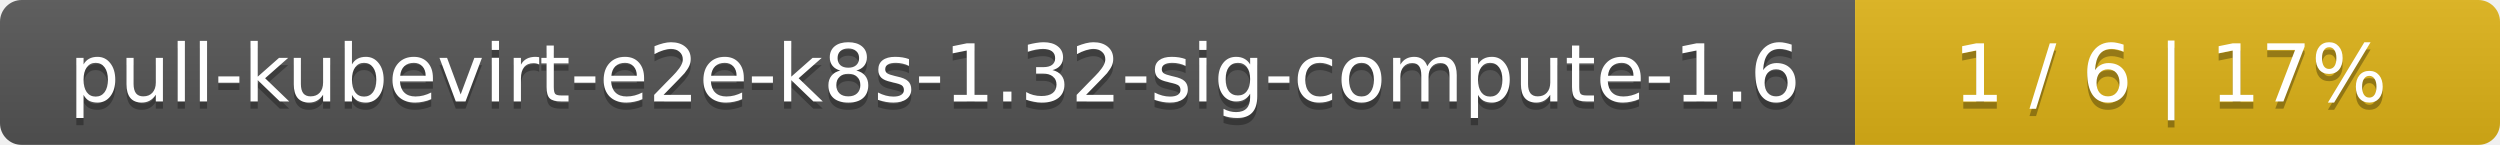
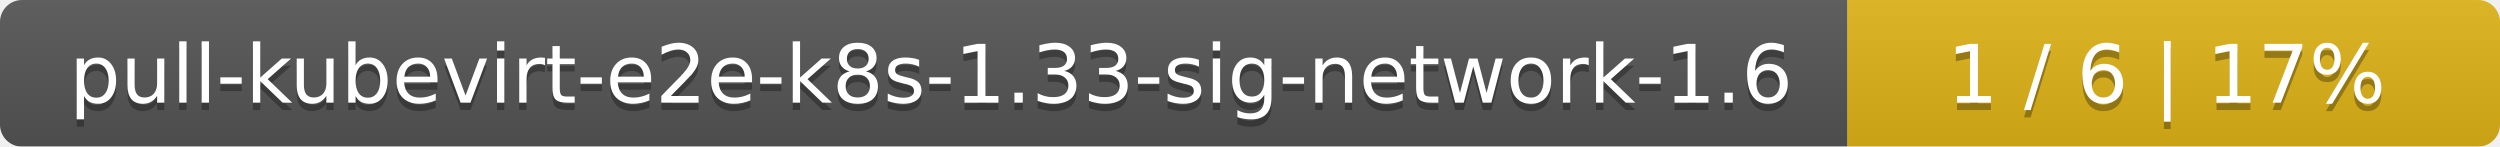
- <svg xmlns="http://www.w3.org/2000/svg" width="345" height="20">
+ <svg xmlns="http://www.w3.org/2000/svg" width="341" height="20">
  <linearGradient id="smooth" x2="0" y2="100%">
    <stop offset="0" stop-color="#bbb" stop-opacity=".1" />
    <stop offset="1" stop-opacity=".1" />
  </linearGradient>
  <mask id="round">
-     <rect width="345" height="20" rx="3" fill="#fff" />
+     <rect width="341" height="20" rx="3" fill="#fff" />
  </mask>
  <g mask="url(#round)">
-     <rect width="256" height="20" fill="#555" />
-     <rect x="256" width="89" height="20" fill="#dfb317" />
-     <rect width="345" height="20" fill="url(#smooth)" />
+     <rect width="252" height="20" fill="#555" />
+     <rect x="252" width="89" height="20" fill="#dfb317" />
+     <rect width="341" height="20" fill="url(#smooth)" />
  </g>
  <g fill="#fff" text-anchor="middle" font-family="DejaVu Sans,Verdana,Geneva,sans-serif" font-size="11">
-     <text x="129" y="15" fill="#010101" fill-opacity=".3">pull-kubevirt-e2e-k8s-1.32-sig-compute-1.6</text>
-     <text x="129" y="14">pull-kubevirt-e2e-k8s-1.32-sig-compute-1.6</text>
-     <text x="299.5" y="15" fill="#010101" fill-opacity=".3">1 / 6    |    17%</text>
-     <text x="299.5" y="14">1 / 6    |    17%</text>
+     <text x="127" y="15" fill="#010101" fill-opacity=".3">pull-kubevirt-e2e-k8s-1.33-sig-network-1.6</text>
+     <text x="127" y="14">pull-kubevirt-e2e-k8s-1.33-sig-network-1.6</text>
+     <text x="295.5" y="15" fill="#010101" fill-opacity=".3">1 / 6    |    17%</text>
+     <text x="295.5" y="14">1 / 6    |    17%</text>
  </g>
</svg>
